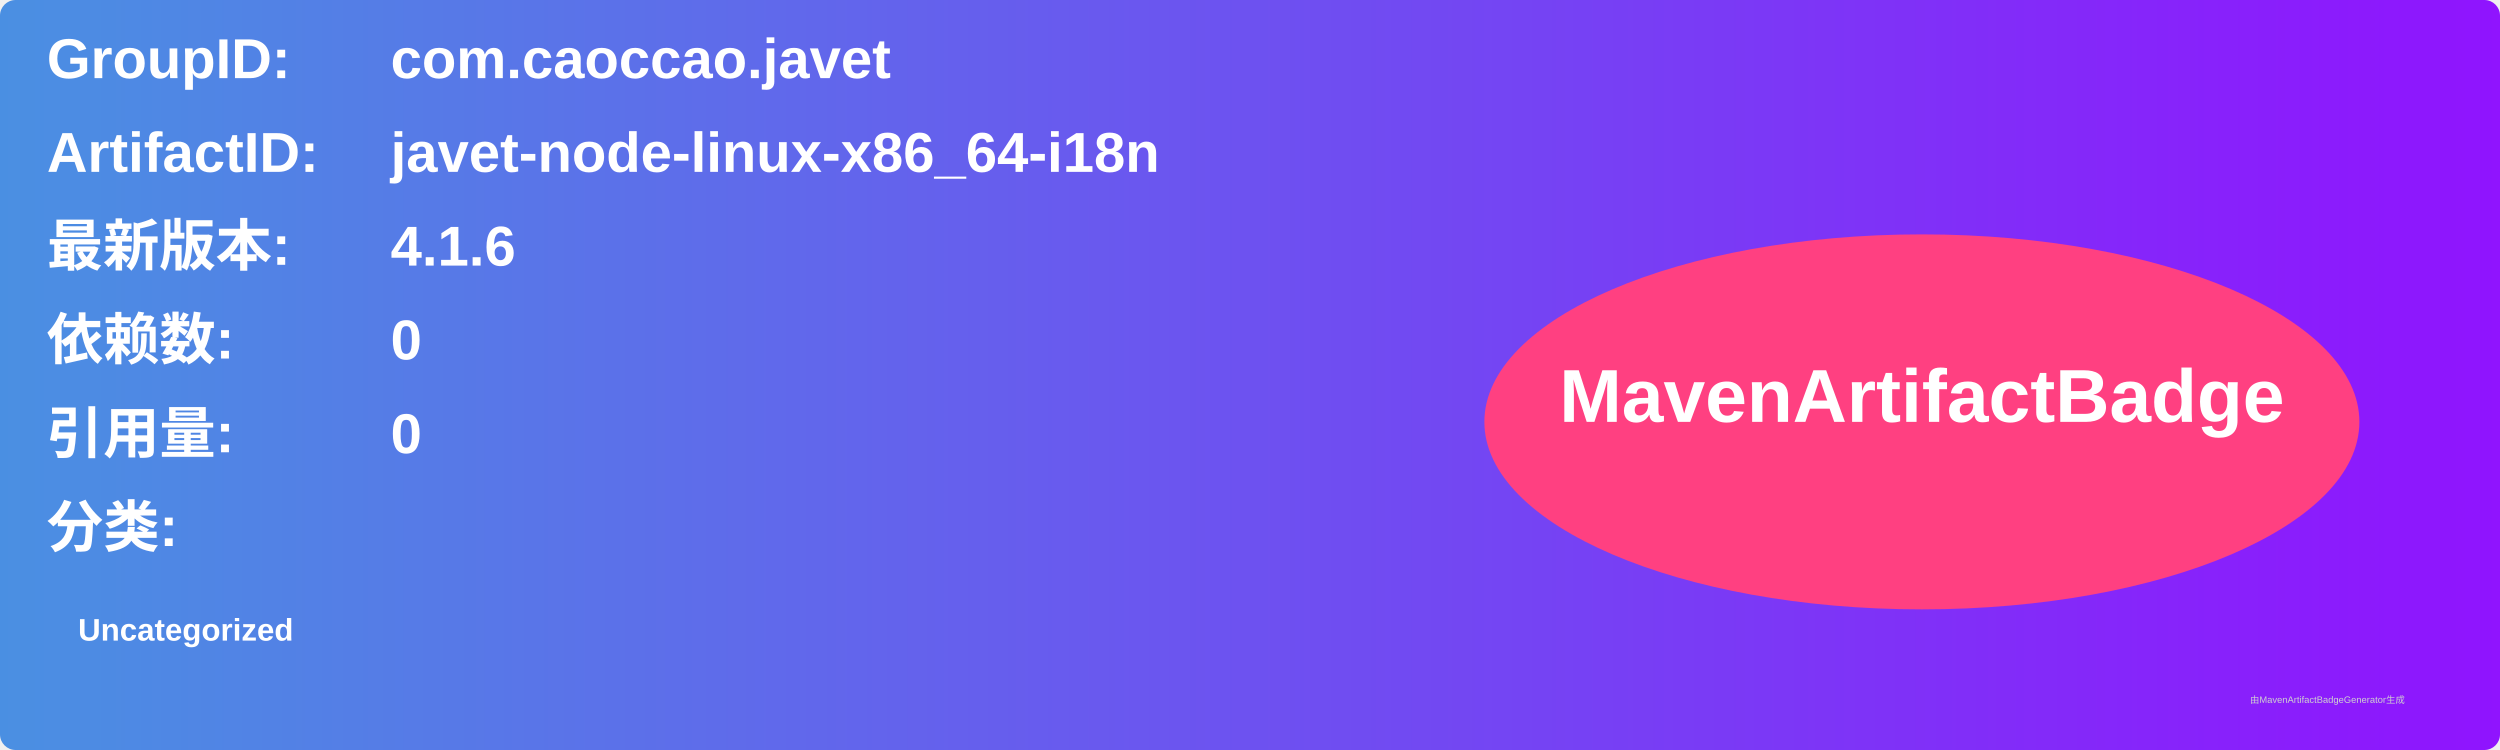
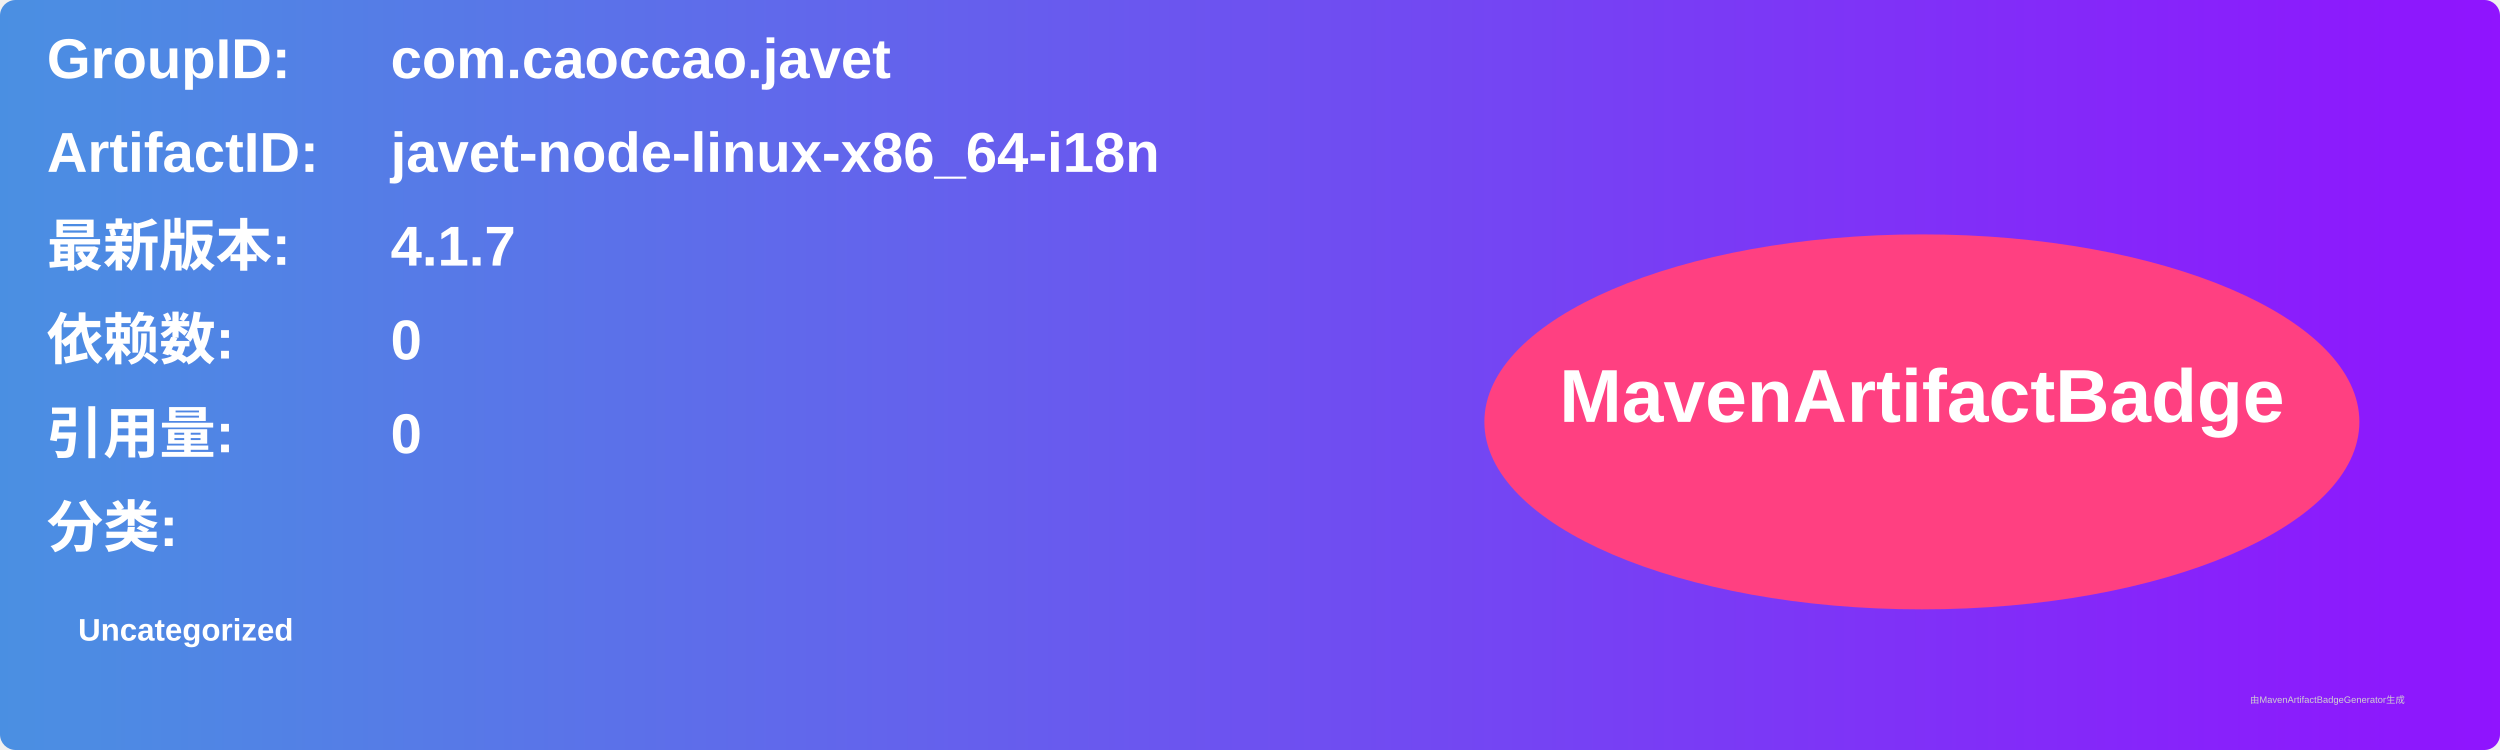
<svg xmlns="http://www.w3.org/2000/svg" width="800" height="240" viewBox="0 0 800 240">
  <linearGradient id="grad" x1="0%" y1="0%" x2="100%" y2="0%">
    <stop offset="0%" stop-color="#4a90e2" />
    <stop offset="100%" stop-color="#9013fe" />
  </linearGradient>
  <rect width="100%" height="100%" rx="5" ry="5" fill="url(#grad)" />
  <g transform="translate(15, 15)">
    <text x="0" y="10" font-family="Arial" font-size="18" fill="white" font-weight="bold" width="260">GroupID:</text>
    <text x="110" y="10" font-family="Arial" font-size="18" fill="white" font-weight="bold" width="460">com.caoccao.javet</text>
    <text x="0" y="40" font-family="Arial" font-size="18" fill="white" font-weight="bold" width="260">ArtifactID:</text>
    <text x="110" y="40" font-family="Arial" font-size="18" fill="white" font-weight="bold" width="460">javet-node-linux-x86_64-i18n</text>
    <text x="0" y="70" font-family="Arial" font-size="18" fill="white" font-weight="bold">最新版本:</text>
    <text x="110" y="70" font-family="Arial" font-size="18" fill="white" font-weight="bold">
-       <tspan font-weight="bold">4.1.6</tspan>
+       <tspan font-weight="bold">4.1.7</tspan>
    </text>
    <text x="0" y="100" font-family="Arial" font-size="18" fill="white" font-weight="bold">依赖数: </text>
    <text x="110" y="100" font-family="Arial" font-size="18" fill="white">
      <tspan font-weight="bold">0</tspan>
    </text>
    <text x="0" y="130" font-family="Arial" font-size="18" fill="white" font-weight="bold">引用量: </text>
    <text x="110" y="130" font-family="Arial" font-size="18" fill="white">
      <tspan font-weight="bold">0</tspan>
    </text>
    <text x="0" y="160" font-family="Arial" font-size="18" fill="white" font-weight="bold">分类:</text>
    <text x="10" y="190" font-family="Arial" font-size="10" fill="white">
      <tspan font-weight="bold">Uncategorized</tspan>
    </text>
    <ellipse cx="600" cy="120" rx="140" ry="60" fill="#ff4081" />
    <text x="600" y="120" text-anchor="middle" font-family="Arial" font-size="24" fill="white" font-weight="bold">MavenArtifactBadge</text>
  </g>
  <text x="720" y="225" font-family="Arial" font-size="3" fill="#d0d0d0">由MavenArtifactBadgeGenerator生成</text>
</svg>
